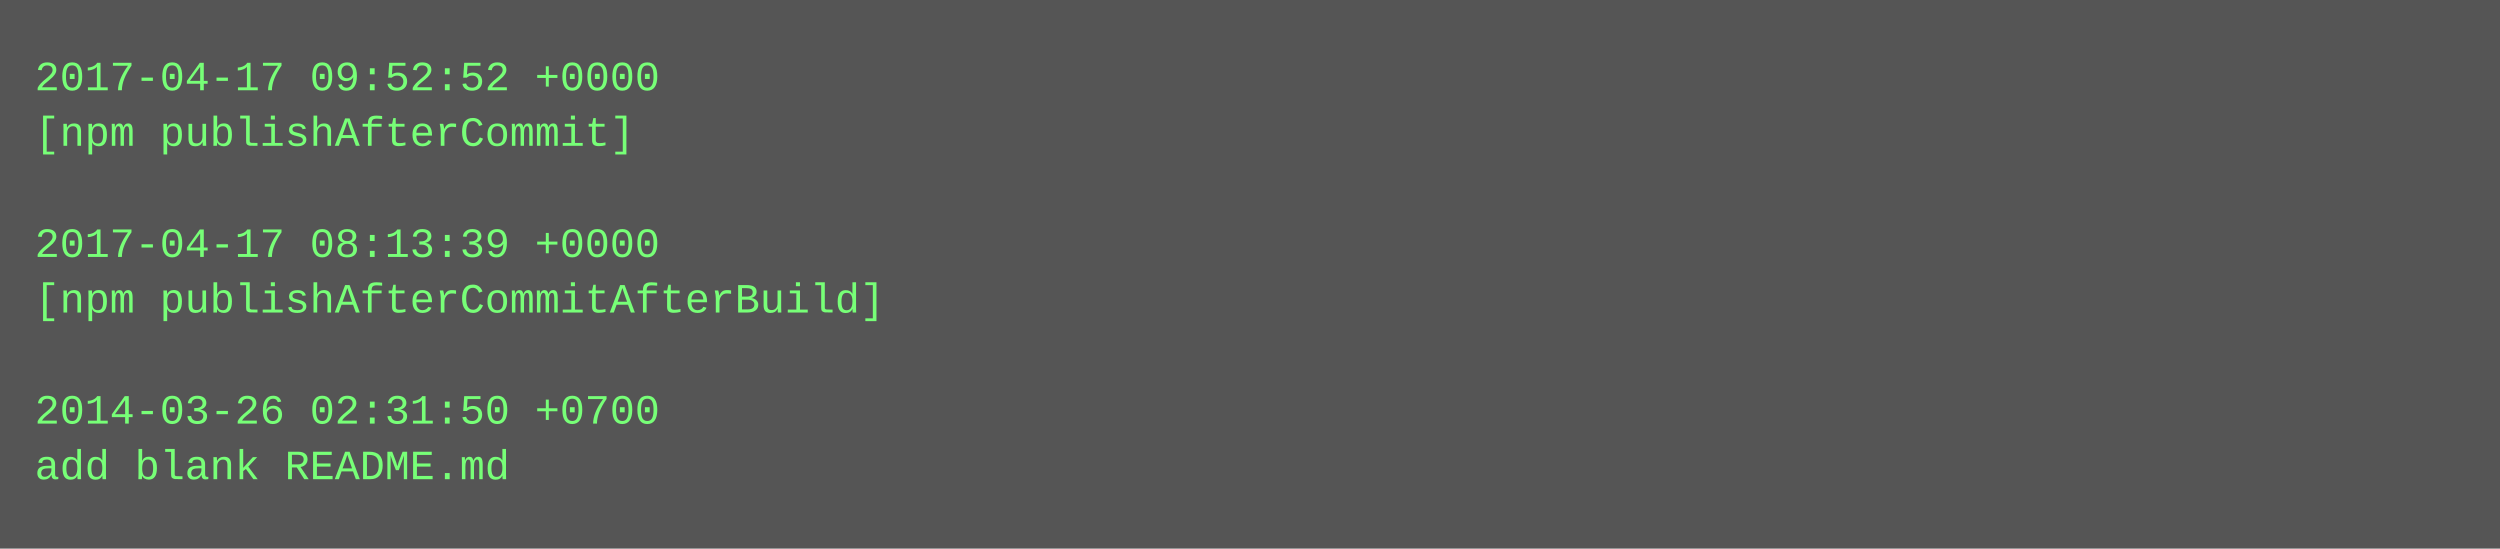
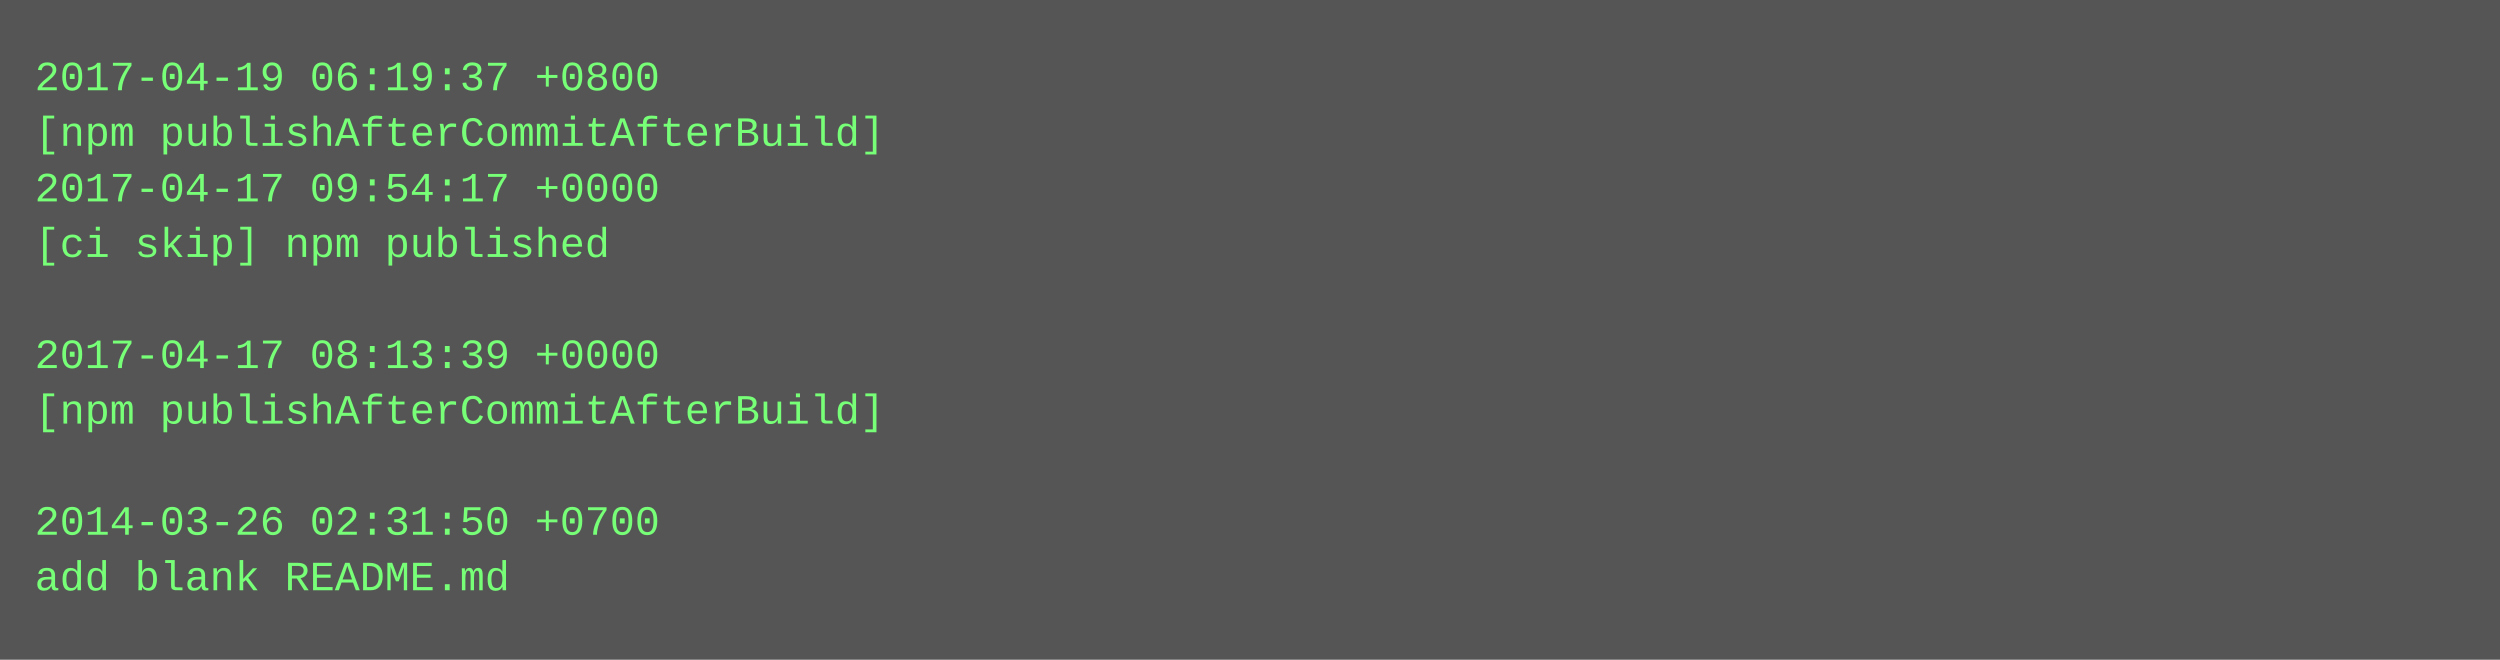
- <svg xmlns="http://www.w3.org/2000/svg" height="158" width="720">
-   <rect height="158" fill="#555" width="720" />
+ <svg xmlns="http://www.w3.org/2000/svg" height="190" width="720">
+   <rect height="190" fill="#555" width="720" />
  <text fill="#7f7" font-family="Courier New" font-size="12" xml:space="preserve">
-     <tspan x="10" y="26">2017-04-17 09:52:52 +0000</tspan>
-     <tspan x="10" y="42">[npm publishAfterCommit]</tspan>
-     <tspan x="10" y="58" />
-     <tspan x="10" y="74">2017-04-17 08:13:39 +0000</tspan>
-     <tspan x="10" y="90">[npm publishAfterCommitAfterBuild]</tspan>
-     <tspan x="10" y="106" />
-     <tspan x="10" y="122">2014-03-26 02:31:50 +0700</tspan>
-     <tspan x="10" y="138">add blank README.md</tspan>
+     <tspan x="10" y="26">2017-04-19 06:19:37 +0800</tspan>
+     <tspan x="10" y="42">[npm publishAfterCommitAfterBuild]</tspan>
+     <tspan x="10" y="58">2017-04-17 09:54:17 +0000</tspan>
+     <tspan x="10" y="74">[ci skip] npm published</tspan>
+     <tspan x="10" y="90" />
+     <tspan x="10" y="106">2017-04-17 08:13:39 +0000</tspan>
+     <tspan x="10" y="122">[npm publishAfterCommitAfterBuild]</tspan>
+     <tspan x="10" y="138" />
+     <tspan x="10" y="154">2014-03-26 02:31:50 +0700</tspan>
+     <tspan x="10" y="170">add blank README.md</tspan>
  </text>
</svg>
